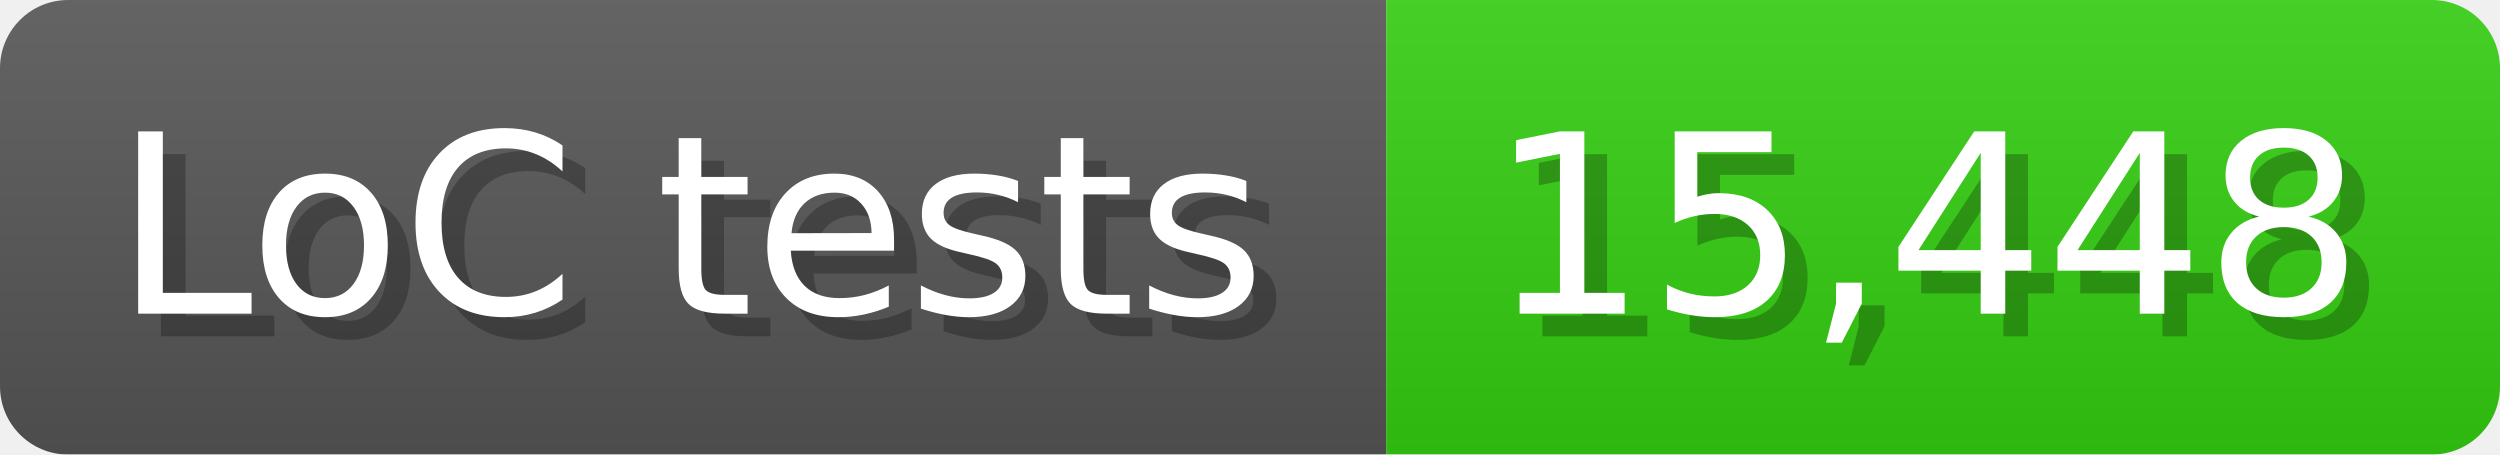
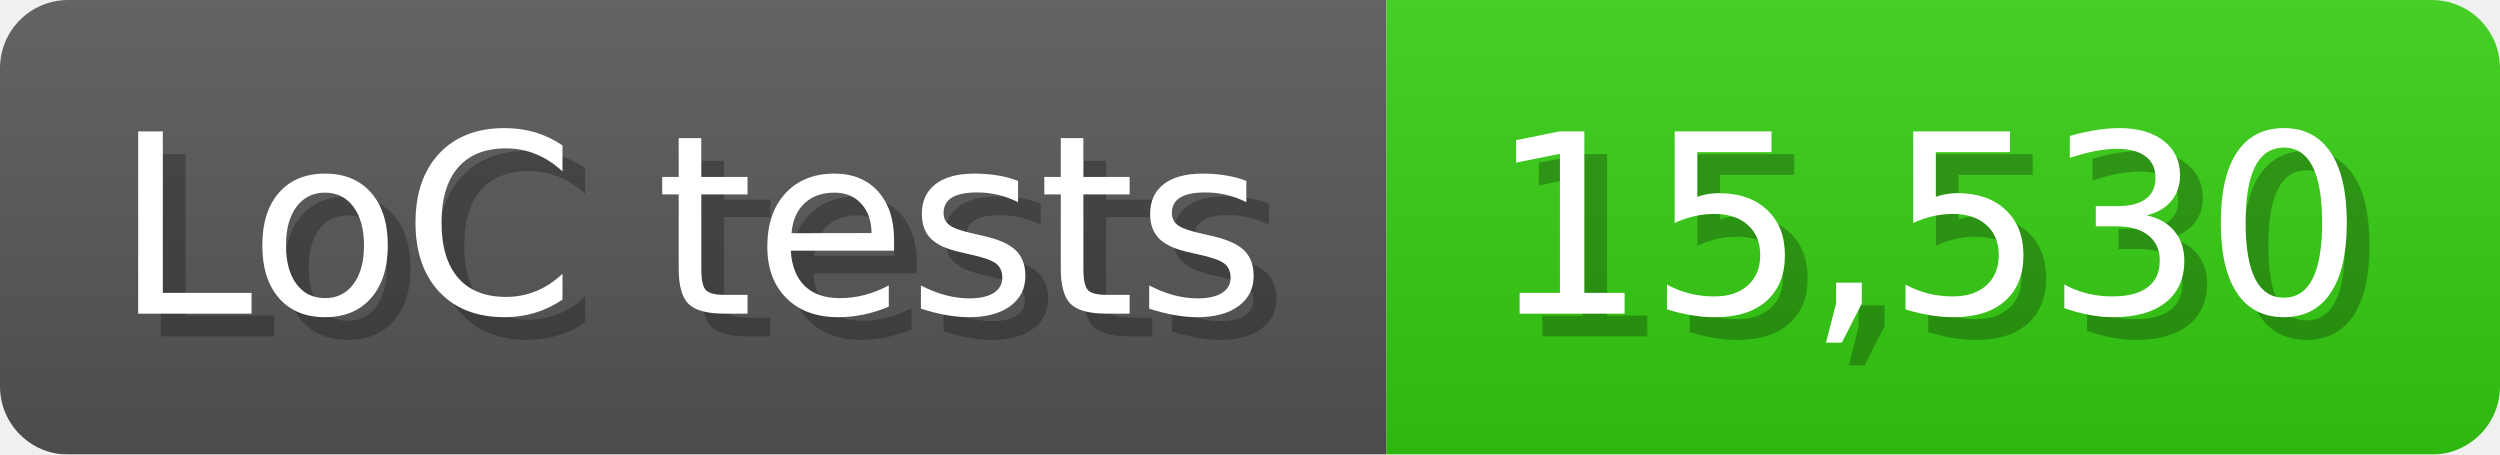
<svg xmlns="http://www.w3.org/2000/svg" width="110" height="20" viewBox="0 0 1100 200">
  <linearGradient id="a" x2="0" y2="100%">
    <stop offset="0" stop-opacity=".1" stop-color="#EEE" />
    <stop offset="1" stop-opacity=".1" />
  </linearGradient>
  <mask id="m">
    <rect width="1100" height="200" rx="30" fill="#FFF" />
  </mask>
  <g mask="url(#m)">
    <rect width="610" height="200" fill="#555" />
    <rect width="490" height="200" fill="#3C1" x="610" />
    <rect width="1100" height="200" fill="url(#a)" />
  </g>
  <g fill="#fff" text-anchor="start" font-family="Verdana,DejaVu Sans,sans-serif" font-size="110">
    <text x="60" y="148" textLength="510" fill="#000" opacity="0.25">LoC tests</text>
    <text x="50" y="138" textLength="510">LoC tests</text>
-     <text x="665" y="148" textLength="390" fill="#000" opacity="0.25">15,448</text>
-     <text x="655" y="138" textLength="390">15,448</text>
+     <text x="665" y="148" textLength="390" fill="#000" opacity="0.25">15,530</text>
+     <text x="655" y="138" textLength="390">15,530</text>
  </g>
</svg>
